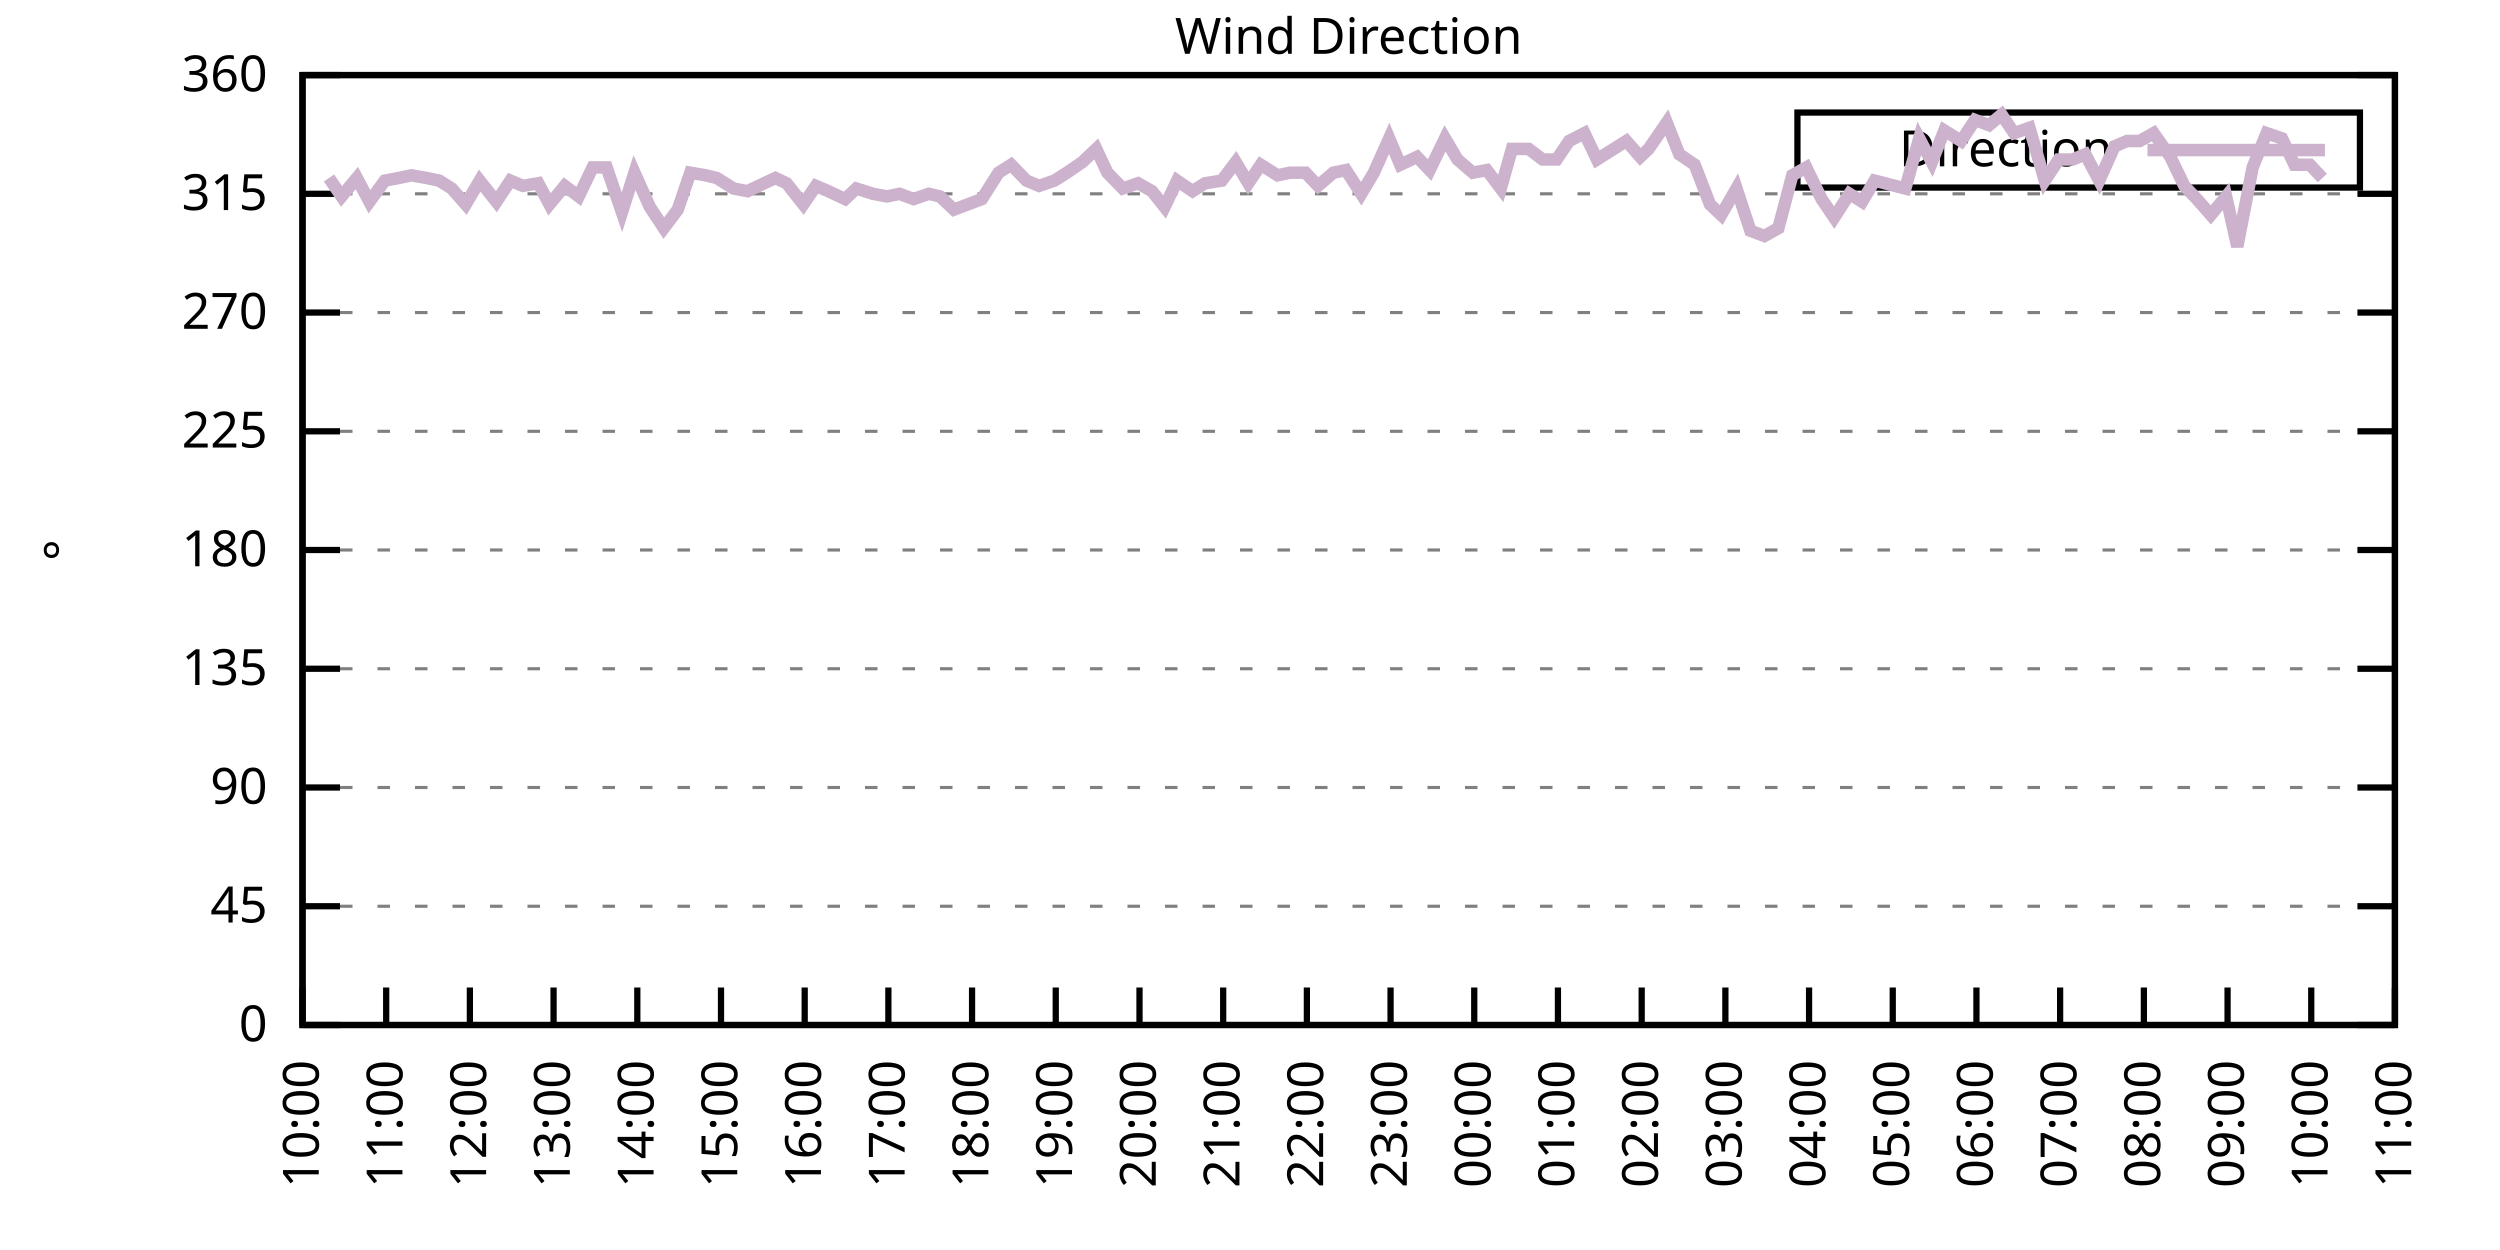
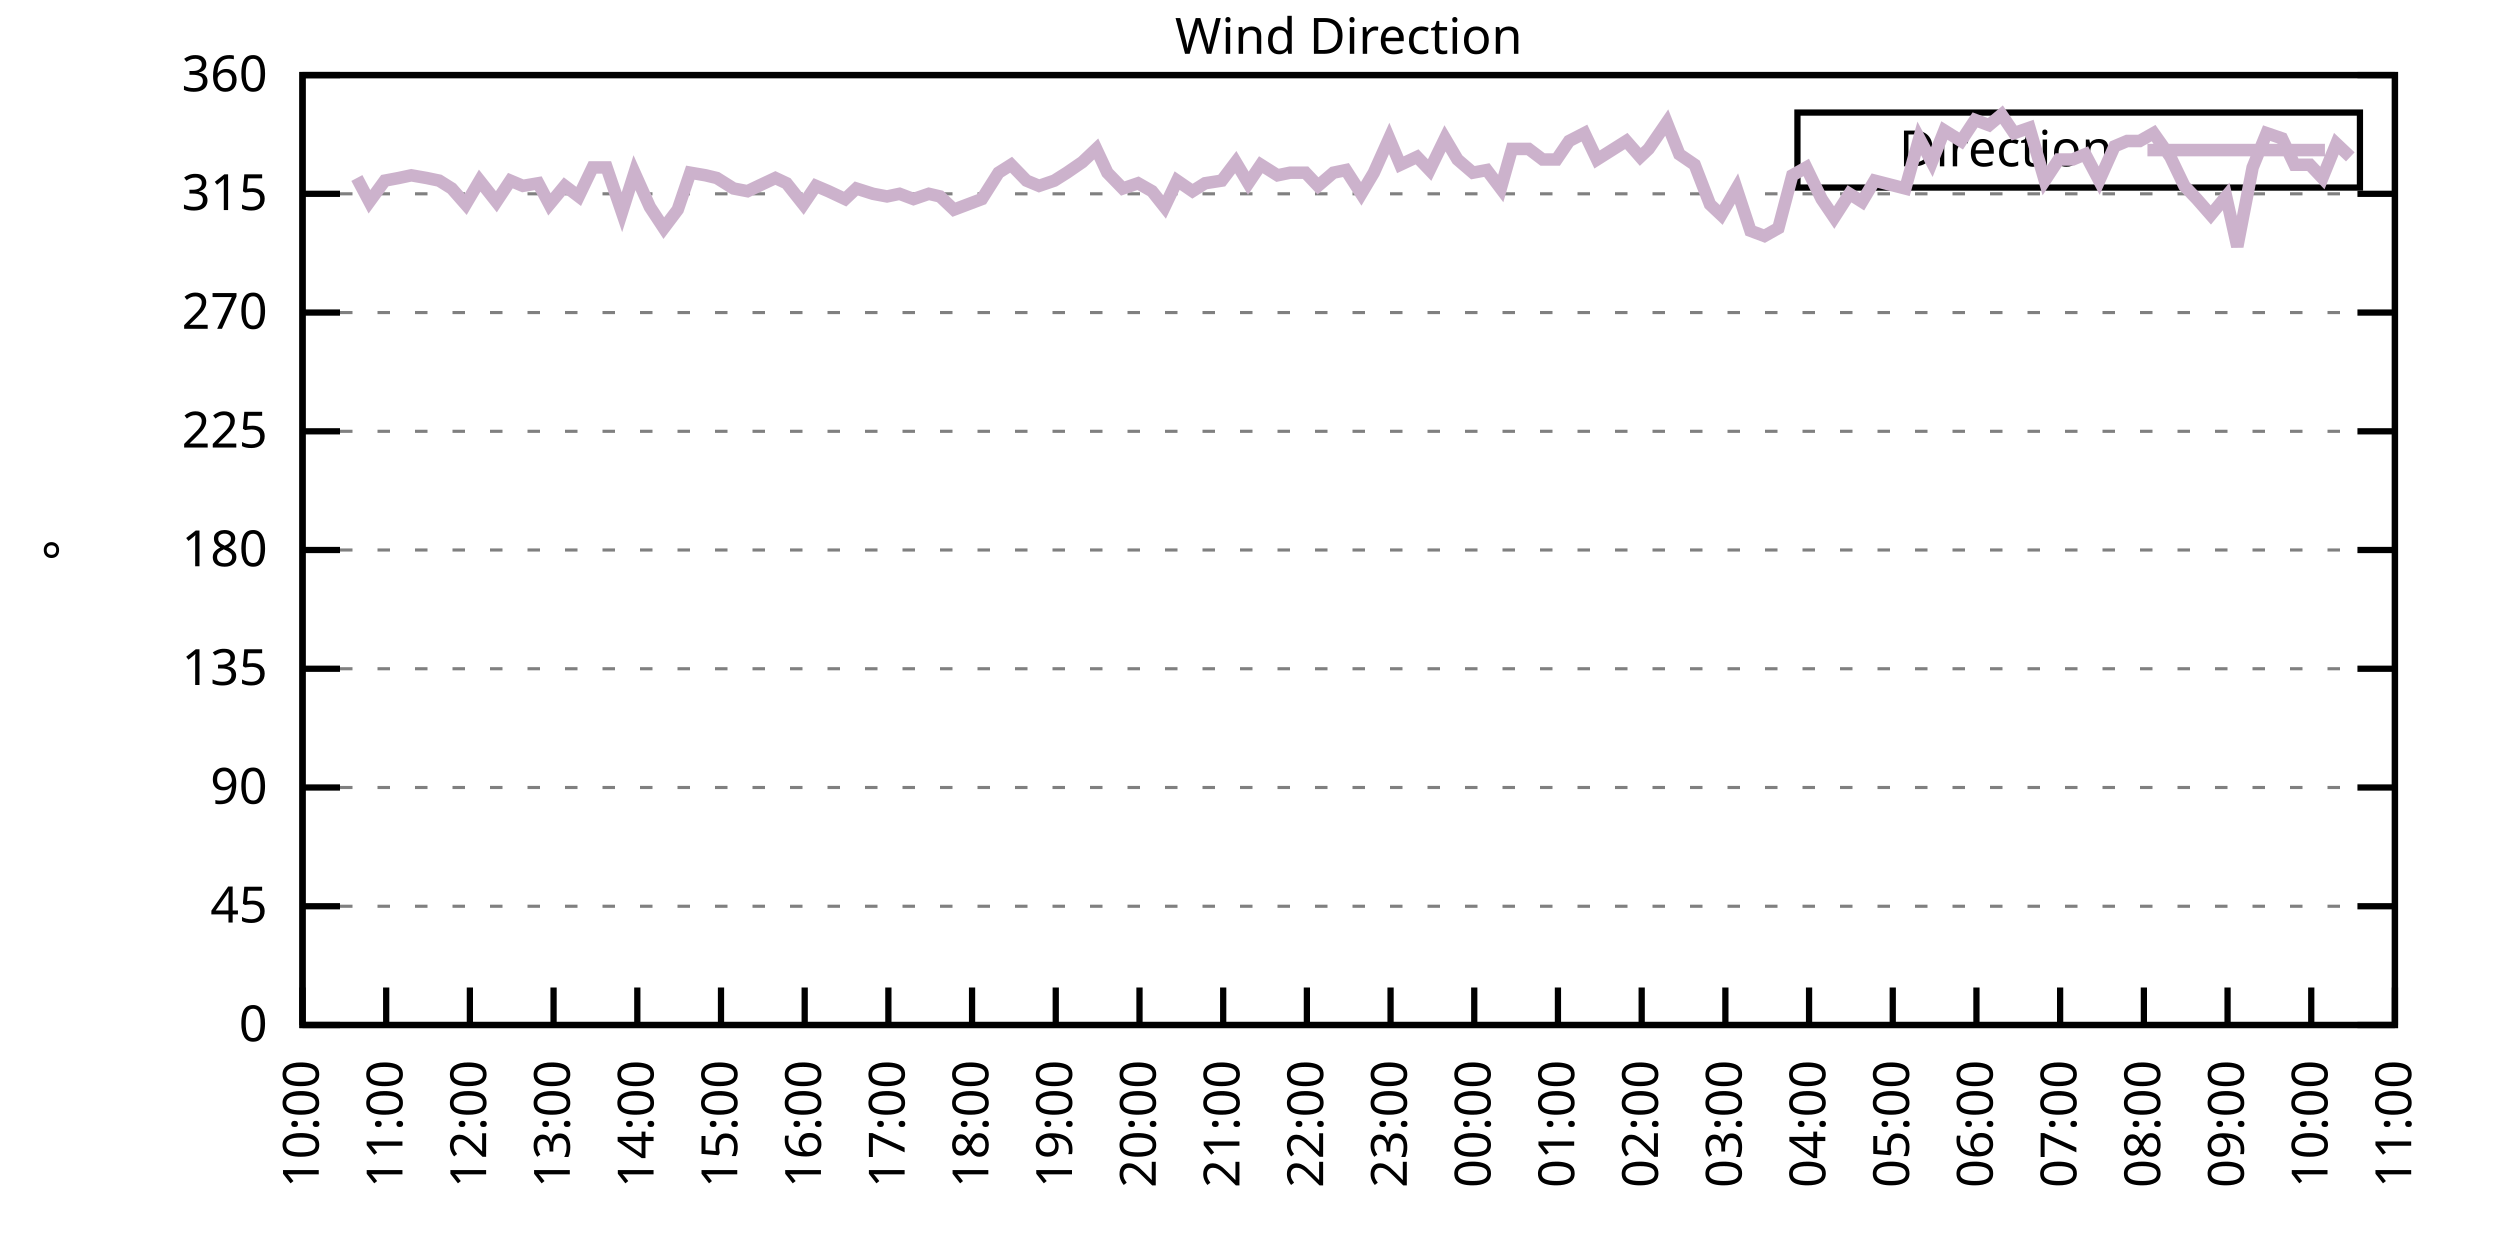
<svg xmlns="http://www.w3.org/2000/svg" xmlns:xlink="http://www.w3.org/1999/xlink" width="400" height="200" viewBox="0 0 400 200">
  <g id="gnuplot_canvas">
    <rect x="0" y="0" width="400" height="200" fill="none" />
    <defs>
      <circle id="gpDot" r="0.5" stroke-width="0.5" stroke="currentColor" />
      <path id="gpPt0" stroke-width="0.333" stroke="currentColor" d="M-1,0 h2 M0,-1 v2" />
      <path id="gpPt1" stroke-width="0.333" stroke="currentColor" d="M-1,-1 L1,1 M1,-1 L-1,1" />
      <path id="gpPt2" stroke-width="0.333" stroke="currentColor" d="M-1,0 L1,0 M0,-1 L0,1 M-1,-1 L1,1 M-1,1 L1,-1" />
      <rect id="gpPt3" stroke-width="0.333" stroke="currentColor" x="-1" y="-1" width="2" height="2" />
      <rect id="gpPt4" stroke-width="0.333" stroke="currentColor" fill="currentColor" x="-1" y="-1" width="2" height="2" />
      <circle id="gpPt5" stroke-width="0.333" stroke="currentColor" cx="0" cy="0" r="1" />
      <use xlink:href="#gpPt5" id="gpPt6" fill="currentColor" stroke="none" />
      <path id="gpPt7" stroke-width="0.333" stroke="currentColor" d="M0,-1.33 L-1.33,0.67 L1.33,0.67 z" />
      <use xlink:href="#gpPt7" id="gpPt8" fill="currentColor" stroke="none" />
      <use xlink:href="#gpPt7" id="gpPt9" stroke="currentColor" transform="rotate(180)" />
      <use xlink:href="#gpPt9" id="gpPt10" fill="currentColor" stroke="none" />
      <use xlink:href="#gpPt3" id="gpPt11" stroke="currentColor" transform="rotate(45)" />
      <use xlink:href="#gpPt11" id="gpPt12" fill="currentColor" stroke="none" />
      <path id="gpPt13" stroke-width="0.333" stroke="currentColor" d="M0,1.330 L1.265,0.411 L0.782,-1.067 L-0.782,-1.076 L-1.265,0.411 z" />
      <use xlink:href="#gpPt13" id="gpPt14" fill="currentColor" stroke="none" />
      <filter id="textbox" filterUnits="objectBoundingBox" x="0" y="0" height="1" width="1">
        <feFlood flood-color="white" flood-opacity="1" result="bgnd" />
        <feComposite in="SourceGraphic" in2="bgnd" operator="atop" />
      </filter>
      <filter id="greybox" filterUnits="objectBoundingBox" x="0" y="0" height="1" width="1">
        <feFlood flood-color="lightgrey" flood-opacity="1" result="grey" />
        <feComposite in="SourceGraphic" in2="grey" operator="atop" />
      </filter>
    </defs>
    <g fill="none" color="white" stroke="currentColor" stroke-width="1.00" stroke-linecap="butt" stroke-linejoin="miter">
</g>
    <g fill="none" color="black" stroke="currentColor" stroke-width="1.00" stroke-linecap="butt" stroke-linejoin="miter">
      <g stroke="none" shape-rendering="crispEdges">
        <polygon fill="rgb(255, 255, 255)" points="48.40,164.00 383.18,164.00 383.18,12.02 48.40,12.02 " />
      </g>
    </g>
    <g fill="none" color="black" stroke="currentColor" stroke-width="1.00" stroke-linecap="butt" stroke-linejoin="miter">
</g>
    <g fill="none" color="black" stroke="black" stroke-width="0.50" stroke-linecap="butt" stroke-linejoin="miter">
</g>
    <g fill="none" color="gray" stroke="currentColor" stroke-width="0.50" stroke-linecap="butt" stroke-linejoin="miter">
      <path stroke="gray" stroke-dasharray="2,4" class="gridline" d="M48.40,164.00 L383.19,164.00  " />
    </g>
    <g fill="none" color="gray" stroke="gray" stroke-width="1.00" stroke-linecap="butt" stroke-linejoin="miter">
</g>
    <g fill="none" color="black" stroke="currentColor" stroke-width="1.00" stroke-linecap="butt" stroke-linejoin="miter">
      <path stroke="black" d="M48.40,164.00 L54.40,164.00 M383.19,164.00 L377.19,164.00  " />
      <g transform="translate(42.80,166.60)" stroke="none" fill="black" font-family="Sans" font-size="8.00" text-anchor="end">
        <text>
          <tspan font-family="Sans"> 0</tspan>
        </text>
      </g>
    </g>
    <g fill="none" color="black" stroke="currentColor" stroke-width="1.00" stroke-linecap="butt" stroke-linejoin="miter">
</g>
    <g fill="none" color="black" stroke="black" stroke-width="0.50" stroke-linecap="butt" stroke-linejoin="miter">
</g>
    <g fill="none" color="gray" stroke="currentColor" stroke-width="0.50" stroke-linecap="butt" stroke-linejoin="miter">
      <path stroke="gray" stroke-dasharray="2,4" class="gridline" d="M48.40,145.00 L383.19,145.00  " />
    </g>
    <g fill="none" color="gray" stroke="gray" stroke-width="1.00" stroke-linecap="butt" stroke-linejoin="miter">
</g>
    <g fill="none" color="black" stroke="currentColor" stroke-width="1.00" stroke-linecap="butt" stroke-linejoin="miter">
      <path stroke="black" d="M48.40,145.00 L54.40,145.00 M383.19,145.00 L377.19,145.00  " />
      <g transform="translate(42.80,147.60)" stroke="none" fill="black" font-family="Sans" font-size="8.00" text-anchor="end">
        <text>
          <tspan font-family="Sans"> 45</tspan>
        </text>
      </g>
    </g>
    <g fill="none" color="black" stroke="currentColor" stroke-width="1.00" stroke-linecap="butt" stroke-linejoin="miter">
</g>
    <g fill="none" color="black" stroke="black" stroke-width="0.50" stroke-linecap="butt" stroke-linejoin="miter">
</g>
    <g fill="none" color="gray" stroke="currentColor" stroke-width="0.50" stroke-linecap="butt" stroke-linejoin="miter">
      <path stroke="gray" stroke-dasharray="2,4" class="gridline" d="M48.40,126.00 L383.19,126.00  " />
    </g>
    <g fill="none" color="gray" stroke="gray" stroke-width="1.00" stroke-linecap="butt" stroke-linejoin="miter">
</g>
    <g fill="none" color="black" stroke="currentColor" stroke-width="1.00" stroke-linecap="butt" stroke-linejoin="miter">
      <path stroke="black" d="M48.40,126.00 L54.40,126.00 M383.19,126.00 L377.19,126.00  " />
      <g transform="translate(42.80,128.60)" stroke="none" fill="black" font-family="Sans" font-size="8.00" text-anchor="end">
        <text>
          <tspan font-family="Sans"> 90</tspan>
        </text>
      </g>
    </g>
    <g fill="none" color="black" stroke="currentColor" stroke-width="1.00" stroke-linecap="butt" stroke-linejoin="miter">
</g>
    <g fill="none" color="black" stroke="black" stroke-width="0.50" stroke-linecap="butt" stroke-linejoin="miter">
</g>
    <g fill="none" color="gray" stroke="currentColor" stroke-width="0.50" stroke-linecap="butt" stroke-linejoin="miter">
      <path stroke="gray" stroke-dasharray="2,4" class="gridline" d="M48.40,107.00 L383.19,107.00  " />
    </g>
    <g fill="none" color="gray" stroke="gray" stroke-width="1.00" stroke-linecap="butt" stroke-linejoin="miter">
</g>
    <g fill="none" color="black" stroke="currentColor" stroke-width="1.00" stroke-linecap="butt" stroke-linejoin="miter">
      <path stroke="black" d="M48.40,107.00 L54.40,107.00 M383.19,107.00 L377.19,107.00  " />
      <g transform="translate(42.80,109.60)" stroke="none" fill="black" font-family="Sans" font-size="8.00" text-anchor="end">
        <text>
          <tspan font-family="Sans"> 135</tspan>
        </text>
      </g>
    </g>
    <g fill="none" color="black" stroke="currentColor" stroke-width="1.00" stroke-linecap="butt" stroke-linejoin="miter">
</g>
    <g fill="none" color="black" stroke="black" stroke-width="0.50" stroke-linecap="butt" stroke-linejoin="miter">
</g>
    <g fill="none" color="gray" stroke="currentColor" stroke-width="0.50" stroke-linecap="butt" stroke-linejoin="miter">
      <path stroke="gray" stroke-dasharray="2,4" class="gridline" d="M48.40,88.00 L383.19,88.00  " />
    </g>
    <g fill="none" color="gray" stroke="gray" stroke-width="1.00" stroke-linecap="butt" stroke-linejoin="miter">
</g>
    <g fill="none" color="black" stroke="currentColor" stroke-width="1.00" stroke-linecap="butt" stroke-linejoin="miter">
      <path stroke="black" d="M48.40,88.00 L54.40,88.00 M383.19,88.00 L377.19,88.00  " />
      <g transform="translate(42.80,90.60)" stroke="none" fill="black" font-family="Sans" font-size="8.00" text-anchor="end">
        <text>
          <tspan font-family="Sans"> 180</tspan>
        </text>
      </g>
    </g>
    <g fill="none" color="black" stroke="currentColor" stroke-width="1.00" stroke-linecap="butt" stroke-linejoin="miter">
</g>
    <g fill="none" color="black" stroke="black" stroke-width="0.50" stroke-linecap="butt" stroke-linejoin="miter">
</g>
    <g fill="none" color="gray" stroke="currentColor" stroke-width="0.50" stroke-linecap="butt" stroke-linejoin="miter">
      <path stroke="gray" stroke-dasharray="2,4" class="gridline" d="M48.40,69.01 L383.19,69.01  " />
    </g>
    <g fill="none" color="gray" stroke="gray" stroke-width="1.00" stroke-linecap="butt" stroke-linejoin="miter">
</g>
    <g fill="none" color="black" stroke="currentColor" stroke-width="1.00" stroke-linecap="butt" stroke-linejoin="miter">
      <path stroke="black" d="M48.40,69.01 L54.40,69.01 M383.19,69.01 L377.19,69.01  " />
      <g transform="translate(42.80,71.61)" stroke="none" fill="black" font-family="Sans" font-size="8.00" text-anchor="end">
        <text>
          <tspan font-family="Sans"> 225</tspan>
        </text>
      </g>
    </g>
    <g fill="none" color="black" stroke="currentColor" stroke-width="1.00" stroke-linecap="butt" stroke-linejoin="miter">
</g>
    <g fill="none" color="black" stroke="black" stroke-width="0.50" stroke-linecap="butt" stroke-linejoin="miter">
</g>
    <g fill="none" color="gray" stroke="currentColor" stroke-width="0.50" stroke-linecap="butt" stroke-linejoin="miter">
      <path stroke="gray" stroke-dasharray="2,4" class="gridline" d="M48.40,50.01 L383.19,50.01  " />
    </g>
    <g fill="none" color="gray" stroke="gray" stroke-width="1.00" stroke-linecap="butt" stroke-linejoin="miter">
</g>
    <g fill="none" color="black" stroke="currentColor" stroke-width="1.00" stroke-linecap="butt" stroke-linejoin="miter">
      <path stroke="black" d="M48.40,50.01 L54.40,50.01 M383.19,50.01 L377.19,50.01  " />
      <g transform="translate(42.80,52.61)" stroke="none" fill="black" font-family="Sans" font-size="8.00" text-anchor="end">
        <text>
          <tspan font-family="Sans"> 270</tspan>
        </text>
      </g>
    </g>
    <g fill="none" color="black" stroke="currentColor" stroke-width="1.00" stroke-linecap="butt" stroke-linejoin="miter">
</g>
    <g fill="none" color="black" stroke="black" stroke-width="0.50" stroke-linecap="butt" stroke-linejoin="miter">
</g>
    <g fill="none" color="gray" stroke="currentColor" stroke-width="0.50" stroke-linecap="butt" stroke-linejoin="miter">
      <path stroke="gray" stroke-dasharray="2,4" class="gridline" d="M48.40,31.01 L383.19,31.01  " />
    </g>
    <g fill="none" color="gray" stroke="gray" stroke-width="1.00" stroke-linecap="butt" stroke-linejoin="miter">
</g>
    <g fill="none" color="black" stroke="currentColor" stroke-width="1.00" stroke-linecap="butt" stroke-linejoin="miter">
      <path stroke="black" d="M48.40,31.01 L54.40,31.01 M383.19,31.01 L377.19,31.01  " />
      <g transform="translate(42.80,33.61)" stroke="none" fill="black" font-family="Sans" font-size="8.00" text-anchor="end">
        <text>
          <tspan font-family="Sans"> 315</tspan>
        </text>
      </g>
    </g>
    <g fill="none" color="black" stroke="currentColor" stroke-width="1.00" stroke-linecap="butt" stroke-linejoin="miter">
</g>
    <g fill="none" color="black" stroke="black" stroke-width="0.50" stroke-linecap="butt" stroke-linejoin="miter">
</g>
    <g fill="none" color="gray" stroke="currentColor" stroke-width="0.50" stroke-linecap="butt" stroke-linejoin="miter">
      <path stroke="gray" stroke-dasharray="2,4" class="gridline" d="M48.40,12.01 L383.19,12.01  " />
    </g>
    <g fill="none" color="gray" stroke="gray" stroke-width="1.00" stroke-linecap="butt" stroke-linejoin="miter">
</g>
    <g fill="none" color="black" stroke="currentColor" stroke-width="1.00" stroke-linecap="butt" stroke-linejoin="miter">
      <path stroke="black" d="M48.40,12.01 L54.40,12.01 M383.19,12.01 L377.19,12.01  " />
      <g transform="translate(42.80,14.61)" stroke="none" fill="black" font-family="Sans" font-size="8.00" text-anchor="end">
        <text>
          <tspan font-family="Sans"> 360</tspan>
        </text>
      </g>
    </g>
    <g fill="none" color="black" stroke="currentColor" stroke-width="1.00" stroke-linecap="butt" stroke-linejoin="miter">
      <path stroke="black" d="M48.40,164.00 L48.40,158.00  " />
      <g transform="translate(51.00,169.60) rotate(270.00)" stroke="none" fill="black" font-family="Sans" font-size="8.00" text-anchor="end">
        <text>
          <tspan font-family="Sans">10:00</tspan>
        </text>
      </g>
    </g>
    <g fill="none" color="black" stroke="currentColor" stroke-width="1.00" stroke-linecap="butt" stroke-linejoin="miter">
      <path stroke="black" d="M61.79,164.00 L61.79,158.00  " />
      <g transform="translate(64.39,169.60) rotate(270.00)" stroke="none" fill="black" font-family="Sans" font-size="8.00" text-anchor="end">
        <text>
          <tspan font-family="Sans">11:00</tspan>
        </text>
      </g>
    </g>
    <g fill="none" color="black" stroke="currentColor" stroke-width="1.00" stroke-linecap="butt" stroke-linejoin="miter">
      <path stroke="black" d="M75.18,164.00 L75.18,158.00  " />
      <g transform="translate(77.78,169.60) rotate(270.00)" stroke="none" fill="black" font-family="Sans" font-size="8.00" text-anchor="end">
        <text>
          <tspan font-family="Sans">12:00</tspan>
        </text>
      </g>
    </g>
    <g fill="none" color="black" stroke="currentColor" stroke-width="1.00" stroke-linecap="butt" stroke-linejoin="miter">
      <path stroke="black" d="M88.57,164.00 L88.57,158.00  " />
      <g transform="translate(91.17,169.60) rotate(270.00)" stroke="none" fill="black" font-family="Sans" font-size="8.00" text-anchor="end">
        <text>
          <tspan font-family="Sans">13:00</tspan>
        </text>
      </g>
    </g>
    <g fill="none" color="black" stroke="currentColor" stroke-width="1.00" stroke-linecap="butt" stroke-linejoin="miter">
      <path stroke="black" d="M101.97,164.00 L101.97,158.00  " />
      <g transform="translate(104.57,169.60) rotate(270.00)" stroke="none" fill="black" font-family="Sans" font-size="8.00" text-anchor="end">
        <text>
          <tspan font-family="Sans">14:00</tspan>
        </text>
      </g>
    </g>
    <g fill="none" color="black" stroke="currentColor" stroke-width="1.00" stroke-linecap="butt" stroke-linejoin="miter">
      <path stroke="black" d="M115.36,164.00 L115.36,158.00  " />
      <g transform="translate(117.96,169.60) rotate(270.00)" stroke="none" fill="black" font-family="Sans" font-size="8.00" text-anchor="end">
        <text>
          <tspan font-family="Sans">15:00</tspan>
        </text>
      </g>
    </g>
    <g fill="none" color="black" stroke="currentColor" stroke-width="1.00" stroke-linecap="butt" stroke-linejoin="miter">
      <path stroke="black" d="M128.75,164.00 L128.75,158.00  " />
      <g transform="translate(131.35,169.60) rotate(270.00)" stroke="none" fill="black" font-family="Sans" font-size="8.00" text-anchor="end">
        <text>
          <tspan font-family="Sans">16:00</tspan>
        </text>
      </g>
    </g>
    <g fill="none" color="black" stroke="currentColor" stroke-width="1.00" stroke-linecap="butt" stroke-linejoin="miter">
      <path stroke="black" d="M142.14,164.00 L142.14,158.00  " />
      <g transform="translate(144.74,169.60) rotate(270.00)" stroke="none" fill="black" font-family="Sans" font-size="8.00" text-anchor="end">
        <text>
          <tspan font-family="Sans">17:00</tspan>
        </text>
      </g>
    </g>
    <g fill="none" color="black" stroke="currentColor" stroke-width="1.00" stroke-linecap="butt" stroke-linejoin="miter">
      <path stroke="black" d="M155.53,164.00 L155.53,158.00  " />
      <g transform="translate(158.13,169.60) rotate(270.00)" stroke="none" fill="black" font-family="Sans" font-size="8.00" text-anchor="end">
        <text>
          <tspan font-family="Sans">18:00</tspan>
        </text>
      </g>
    </g>
    <g fill="none" color="black" stroke="currentColor" stroke-width="1.00" stroke-linecap="butt" stroke-linejoin="miter">
      <path stroke="black" d="M168.92,164.00 L168.92,158.00  " />
      <g transform="translate(171.52,169.60) rotate(270.00)" stroke="none" fill="black" font-family="Sans" font-size="8.00" text-anchor="end">
        <text>
          <tspan font-family="Sans">19:00</tspan>
        </text>
      </g>
    </g>
    <g fill="none" color="black" stroke="currentColor" stroke-width="1.00" stroke-linecap="butt" stroke-linejoin="miter">
      <path stroke="black" d="M182.32,164.00 L182.32,158.00  " />
      <g transform="translate(184.92,169.60) rotate(270.00)" stroke="none" fill="black" font-family="Sans" font-size="8.00" text-anchor="end">
        <text>
          <tspan font-family="Sans">20:00</tspan>
        </text>
      </g>
    </g>
    <g fill="none" color="black" stroke="currentColor" stroke-width="1.00" stroke-linecap="butt" stroke-linejoin="miter">
      <path stroke="black" d="M195.71,164.00 L195.71,158.00  " />
      <g transform="translate(198.31,169.60) rotate(270.00)" stroke="none" fill="black" font-family="Sans" font-size="8.00" text-anchor="end">
        <text>
          <tspan font-family="Sans">21:00</tspan>
        </text>
      </g>
    </g>
    <g fill="none" color="black" stroke="currentColor" stroke-width="1.00" stroke-linecap="butt" stroke-linejoin="miter">
      <path stroke="black" d="M209.10,164.00 L209.10,158.00  " />
      <g transform="translate(211.70,169.60) rotate(270.00)" stroke="none" fill="black" font-family="Sans" font-size="8.00" text-anchor="end">
        <text>
          <tspan font-family="Sans">22:00</tspan>
        </text>
      </g>
    </g>
    <g fill="none" color="black" stroke="currentColor" stroke-width="1.00" stroke-linecap="butt" stroke-linejoin="miter">
      <path stroke="black" d="M222.49,164.00 L222.49,158.00  " />
      <g transform="translate(225.09,169.60) rotate(270.00)" stroke="none" fill="black" font-family="Sans" font-size="8.00" text-anchor="end">
        <text>
          <tspan font-family="Sans">23:00</tspan>
        </text>
      </g>
    </g>
    <g fill="none" color="black" stroke="currentColor" stroke-width="1.00" stroke-linecap="butt" stroke-linejoin="miter">
      <path stroke="black" d="M235.88,164.00 L235.88,158.00  " />
      <g transform="translate(238.48,169.60) rotate(270.00)" stroke="none" fill="black" font-family="Sans" font-size="8.00" text-anchor="end">
        <text>
          <tspan font-family="Sans">00:00</tspan>
        </text>
      </g>
    </g>
    <g fill="none" color="black" stroke="currentColor" stroke-width="1.00" stroke-linecap="butt" stroke-linejoin="miter">
      <path stroke="black" d="M249.27,164.00 L249.27,158.00  " />
      <g transform="translate(251.87,169.60) rotate(270.00)" stroke="none" fill="black" font-family="Sans" font-size="8.00" text-anchor="end">
        <text>
          <tspan font-family="Sans">01:00</tspan>
        </text>
      </g>
    </g>
    <g fill="none" color="black" stroke="currentColor" stroke-width="1.00" stroke-linecap="butt" stroke-linejoin="miter">
      <path stroke="black" d="M262.67,164.00 L262.67,158.00  " />
      <g transform="translate(265.27,169.60) rotate(270.00)" stroke="none" fill="black" font-family="Sans" font-size="8.00" text-anchor="end">
        <text>
          <tspan font-family="Sans">02:00</tspan>
        </text>
      </g>
    </g>
    <g fill="none" color="black" stroke="currentColor" stroke-width="1.00" stroke-linecap="butt" stroke-linejoin="miter">
      <path stroke="black" d="M276.06,164.00 L276.06,158.00  " />
      <g transform="translate(278.66,169.60) rotate(270.00)" stroke="none" fill="black" font-family="Sans" font-size="8.00" text-anchor="end">
        <text>
          <tspan font-family="Sans">03:00</tspan>
        </text>
      </g>
    </g>
    <g fill="none" color="black" stroke="currentColor" stroke-width="1.00" stroke-linecap="butt" stroke-linejoin="miter">
      <path stroke="black" d="M289.45,164.00 L289.45,158.00  " />
      <g transform="translate(292.05,169.60) rotate(270.00)" stroke="none" fill="black" font-family="Sans" font-size="8.00" text-anchor="end">
        <text>
          <tspan font-family="Sans">04:00</tspan>
        </text>
      </g>
    </g>
    <g fill="none" color="black" stroke="currentColor" stroke-width="1.00" stroke-linecap="butt" stroke-linejoin="miter">
      <path stroke="black" d="M302.84,164.00 L302.84,158.00  " />
      <g transform="translate(305.44,169.60) rotate(270.00)" stroke="none" fill="black" font-family="Sans" font-size="8.00" text-anchor="end">
        <text>
          <tspan font-family="Sans">05:00</tspan>
        </text>
      </g>
    </g>
    <g fill="none" color="black" stroke="currentColor" stroke-width="1.00" stroke-linecap="butt" stroke-linejoin="miter">
      <path stroke="black" d="M316.23,164.00 L316.23,158.00  " />
      <g transform="translate(318.83,169.60) rotate(270.00)" stroke="none" fill="black" font-family="Sans" font-size="8.00" text-anchor="end">
        <text>
          <tspan font-family="Sans">06:00</tspan>
        </text>
      </g>
    </g>
    <g fill="none" color="black" stroke="currentColor" stroke-width="1.00" stroke-linecap="butt" stroke-linejoin="miter">
      <path stroke="black" d="M329.62,164.00 L329.62,158.00  " />
      <g transform="translate(332.22,169.60) rotate(270.00)" stroke="none" fill="black" font-family="Sans" font-size="8.00" text-anchor="end">
        <text>
          <tspan font-family="Sans">07:00</tspan>
        </text>
      </g>
    </g>
    <g fill="none" color="black" stroke="currentColor" stroke-width="1.00" stroke-linecap="butt" stroke-linejoin="miter">
      <path stroke="black" d="M343.02,164.00 L343.02,158.00  " />
      <g transform="translate(345.62,169.60) rotate(270.00)" stroke="none" fill="black" font-family="Sans" font-size="8.00" text-anchor="end">
        <text>
          <tspan font-family="Sans">08:00</tspan>
        </text>
      </g>
    </g>
    <g fill="none" color="black" stroke="currentColor" stroke-width="1.00" stroke-linecap="butt" stroke-linejoin="miter">
      <path stroke="black" d="M356.41,164.00 L356.41,158.00  " />
      <g transform="translate(359.01,169.60) rotate(270.00)" stroke="none" fill="black" font-family="Sans" font-size="8.00" text-anchor="end">
        <text>
          <tspan font-family="Sans">09:00</tspan>
        </text>
      </g>
    </g>
    <g fill="none" color="black" stroke="currentColor" stroke-width="1.00" stroke-linecap="butt" stroke-linejoin="miter">
      <path stroke="black" d="M369.80,164.00 L369.80,158.00  " />
      <g transform="translate(372.40,169.60) rotate(270.00)" stroke="none" fill="black" font-family="Sans" font-size="8.00" text-anchor="end">
        <text>
          <tspan font-family="Sans">10:00</tspan>
        </text>
      </g>
    </g>
    <g fill="none" color="black" stroke="currentColor" stroke-width="1.00" stroke-linecap="butt" stroke-linejoin="miter">
      <path stroke="black" d="M383.19,164.00 L383.19,158.00  " />
      <g transform="translate(385.79,169.60) rotate(270.00)" stroke="none" fill="black" font-family="Sans" font-size="8.00" text-anchor="end">
        <text>
          <tspan font-family="Sans">11:00</tspan>
        </text>
      </g>
    </g>
    <g fill="none" color="black" stroke="currentColor" stroke-width="1.00" stroke-linecap="butt" stroke-linejoin="miter">
</g>
    <g fill="none" color="black" stroke="currentColor" stroke-width="1.00" stroke-linecap="butt" stroke-linejoin="miter">
      <path stroke="black" d="M48.40,12.01 L48.40,164.00 L383.19,164.00 L383.19,12.01 L48.40,12.01 Z  " />
    </g>
    <g fill="none" color="black" stroke="currentColor" stroke-width="1.00" stroke-linecap="butt" stroke-linejoin="miter">
</g>
    <g fill="none" color="black" stroke="currentColor" stroke-width="1.00" stroke-linecap="butt" stroke-linejoin="miter">
      <path stroke="black" d="M287.59,30.01 L287.59,18.01 L377.59,18.01 L377.59,30.01 L287.59,30.01 Z  " />
    </g>
    <g id="Wind_direction_plot_1">
      <g fill="none" color="white" stroke="black" stroke-width="2.00" stroke-linecap="butt" stroke-linejoin="miter">
</g>
      <g fill="none" color="black" stroke="currentColor" stroke-width="2.00" stroke-linecap="butt" stroke-linejoin="miter">
        <g transform="translate(337.99,26.61)" stroke="none" fill="black" font-family="Sans" font-size="8.00" text-anchor="end">
          <text>
            <tspan font-family="Sans">Direction</tspan>
          </text>
        </g>
      </g>
      <g fill="none" color="black" stroke="currentColor" stroke-width="2.00" stroke-linecap="butt" stroke-linejoin="miter">
-         <path stroke="rgb(204, 178, 204)" d="M343.59,24.01 L371.99,24.01 M52.64,28.48 L54.65,31.43 L57.10,28.48 L59.11,32.28 L61.57,28.90 L63.80,28.48   L65.81,28.05 L68.26,28.48 L70.27,28.90 L72.28,30.16 L74.51,32.70 L76.75,28.90 L79.42,32.28 L81.66,28.90   L83.66,29.74 L86.12,29.32 L87.91,32.70 L90.36,29.74 L92.59,31.43 L94.82,26.79 L97.06,26.79 L99.51,33.96   L101.52,27.63 L103.98,33.12 L106.21,36.50 L108.44,33.54 L110.45,27.63 L112.90,28.05 L114.69,28.48 L117.37,30.16   L119.60,30.59 L121.38,29.74 L124.06,28.48 L125.85,29.32 L128.53,32.70 L130.54,29.74 L132.54,30.59 L135.22,31.85   L137.01,30.16 L139.69,31.01 L141.92,31.43 L143.93,31.01 L146.16,31.85 L148.61,31.01 L150.40,31.43 L152.63,33.54   L157.10,31.85 L159.77,27.63 L161.78,26.36 L164.24,28.90 L166.25,29.74 L168.70,28.90 L170.71,27.63 L173.17,25.94   L175.40,23.83 L177.18,27.63 L179.64,30.16 L182.09,29.32 L184.32,30.59 L186.33,33.12 L188.34,28.90 L190.80,30.59   L192.81,29.32 L195.48,28.90 L197.72,25.94 L199.73,29.32 L201.73,26.36 L204.41,28.05 L206.42,27.63 L208.88,27.63   L210.88,29.74 L213.34,27.63 L215.35,27.21 L217.80,31.01 L219.81,27.63 L222.27,22.14 L224.05,26.36 L226.73,25.10   L228.74,27.21 L231.20,22.14 L233.20,25.52 L235.66,27.63 L237.89,27.21 L240.12,30.16 L241.91,23.83 L244.59,23.83   L246.82,25.52 L249.05,25.52 L251.06,22.56 L253.51,21.30 L255.52,25.52 L257.53,24.25 L260.21,22.56 L262.44,25.10   L263.78,23.83 L266.68,19.61 L268.69,24.68 L271.15,26.36 L273.60,32.70 L275.39,34.39 L277.84,30.16 L280.07,36.92   L282.31,37.76 L284.54,36.50 L286.77,28.05 L289.00,26.79 L291.46,31.85 L293.47,34.81 L295.92,31.01 L297.93,32.28   L299.94,28.90 L304.85,30.16 L307.08,22.14 L309.09,25.94 L311.10,20.88 L313.78,22.56 L316.01,19.19 L318.24,20.03   L320.25,18.34 L322.26,21.30 L324.71,20.45 L327.17,28.90 L329.40,25.52 L331.63,25.52 L333.64,24.68 L335.87,28.90   L338.33,23.41 L340.34,22.56 L342.35,22.56 L344.58,21.30 L347.26,25.10 L349.49,29.74 L351.50,31.85 L353.73,34.39   L356.18,31.43 L357.97,39.45 L360.42,26.79 L362.66,21.30 L365.11,22.14 L367.12,26.36 L369.58,26.36 L371.58,28.48    " />
+         <path stroke="rgb(204, 178, 204)" d="M343.59,24.01 L371.99,24.01 M57.10,28.48 L59.11,32.28 L61.57,28.90 L63.80,28.48 L65.81,28.05 L68.26,28.48   L70.27,28.90 L72.28,30.16 L74.51,32.70 L76.75,28.90 L79.42,32.28 L81.66,28.90 L83.66,29.74 L86.12,29.32   L87.91,32.70 L90.36,29.74 L92.59,31.43 L94.82,26.79 L97.06,26.79 L99.51,33.96 L101.52,27.63 L103.98,33.12   L106.21,36.50 L108.44,33.54 L110.45,27.63 L112.90,28.05 L114.69,28.48 L117.37,30.16 L119.60,30.59 L121.38,29.74   L124.06,28.48 L125.85,29.32 L128.53,32.70 L130.54,29.74 L132.54,30.59 L135.22,31.85 L137.01,30.16 L139.69,31.01   L141.92,31.43 L143.93,31.01 L146.16,31.85 L148.61,31.01 L150.40,31.43 L152.63,33.54 L157.10,31.85 L159.77,27.63   L161.78,26.36 L164.24,28.90 L166.25,29.74 L168.70,28.90 L170.71,27.63 L173.17,25.94 L175.40,23.83 L177.18,27.63   L179.64,30.16 L182.09,29.32 L184.32,30.59 L186.33,33.12 L188.34,28.90 L190.80,30.59 L192.81,29.32 L195.48,28.90   L197.72,25.94 L199.73,29.32 L201.73,26.36 L204.41,28.05 L206.42,27.63 L208.88,27.63 L210.88,29.74 L213.34,27.63   L215.35,27.21 L217.80,31.01 L219.81,27.63 L222.27,22.14 L224.05,26.36 L226.73,25.10 L228.74,27.21 L231.20,22.14   L233.20,25.52 L235.66,27.63 L237.89,27.21 L240.12,30.16 L241.91,23.83 L244.59,23.83 L246.82,25.52 L249.05,25.52   L251.06,22.56 L253.51,21.30 L255.52,25.52 L257.53,24.25 L260.21,22.56 L262.44,25.10 L263.78,23.83 L266.68,19.61   L268.69,24.68 L271.15,26.36 L273.60,32.70 L275.39,34.39 L277.84,30.16 L280.07,36.92 L282.31,37.76 L284.54,36.50   L286.77,28.05 L289.00,26.79 L291.46,31.85 L293.47,34.81 L295.92,31.01 L297.93,32.28 L299.94,28.90 L304.85,30.16   L307.08,22.14 L309.09,25.94 L311.10,20.88 L313.78,22.56 L316.01,19.19 L318.24,20.03 L320.25,18.34 L322.26,21.30   L324.71,20.45 L327.17,28.90 L329.40,25.52 L331.63,25.52 L333.64,24.68 L335.87,28.90 L338.33,23.41 L340.34,22.56   L342.35,22.56 L344.58,21.30 L347.26,25.10 L349.49,29.74 L351.50,31.85 L353.73,34.39 L356.18,31.43 L357.97,39.45   L360.42,26.79 L362.66,21.30 L365.11,22.14 L367.12,26.36 L369.58,26.36 L371.58,28.48 L373.82,22.99 L376.05,25.10    " />
      </g>
    </g>
    <g fill="none" color="black" stroke="currentColor" stroke-width="2.00" stroke-linecap="butt" stroke-linejoin="miter">
</g>
    <g fill="none" color="black" stroke="black" stroke-width="1.00" stroke-linecap="butt" stroke-linejoin="miter">
</g>
    <g fill="none" color="black" stroke="currentColor" stroke-width="1.00" stroke-linecap="butt" stroke-linejoin="miter">
      <path stroke="black" d="M48.40,12.01 L48.40,164.00 L383.19,164.00 L383.19,12.01 L48.40,12.01 Z  " />
      <g transform="translate(12.80,88.01) rotate(270.00)" stroke="none" fill="black" font-family="Sans" font-size="8.00" text-anchor="middle">
        <text>
          <tspan font-family="Sans">°</tspan>
        </text>
      </g>
    </g>
    <g fill="none" color="black" stroke="currentColor" stroke-width="1.00" stroke-linecap="butt" stroke-linejoin="miter">
</g>
    <g fill="none" color="black" stroke="currentColor" stroke-width="1.00" stroke-linecap="butt" stroke-linejoin="miter">
      <g transform="translate(215.79,8.61)" stroke="none" fill="black" font-family="Sans" font-size="8.00" text-anchor="middle">
        <text>
          <tspan font-family="Sans">Wind Direction</tspan>
        </text>
      </g>
    </g>
    <g fill="none" color="black" stroke="currentColor" stroke-width="1.00" stroke-linecap="butt" stroke-linejoin="miter">
</g>
  </g>
</svg>
